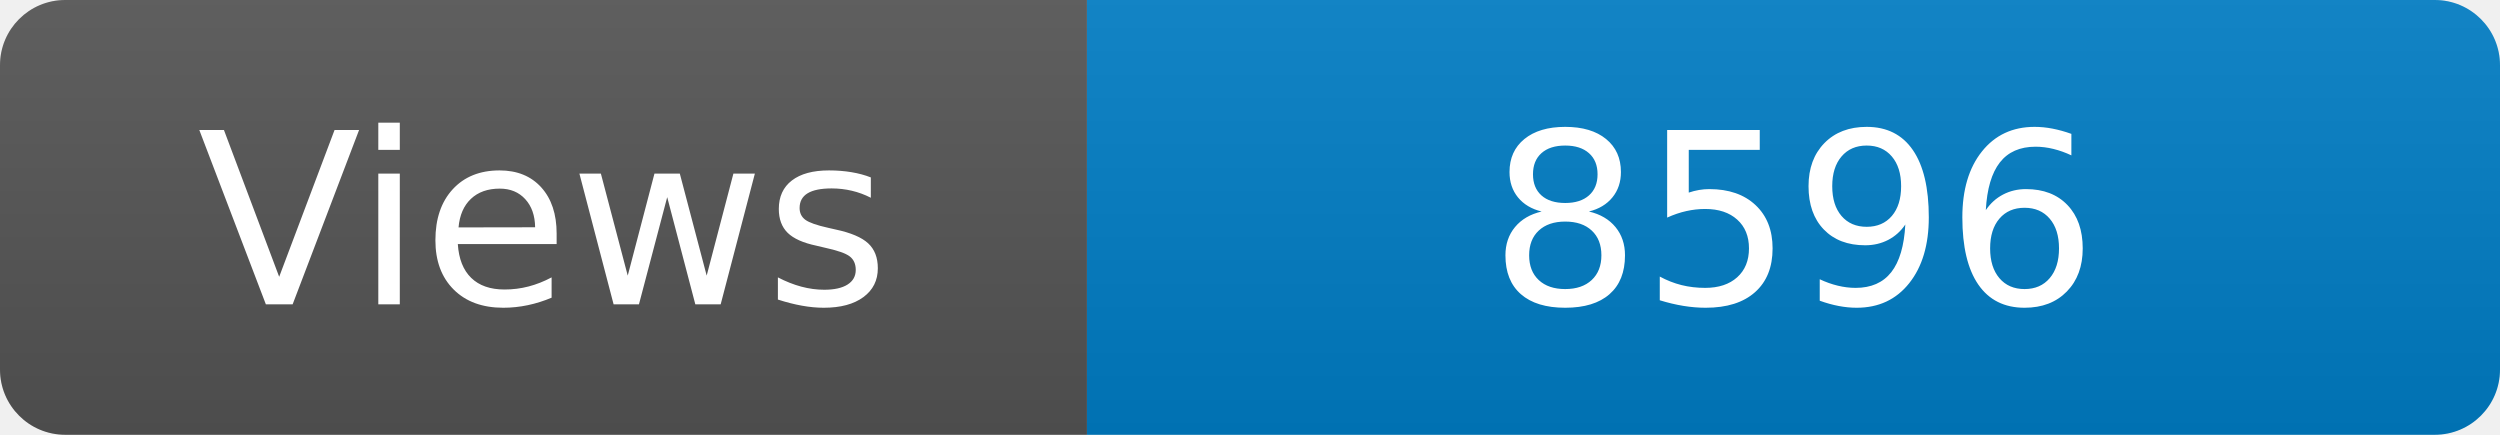
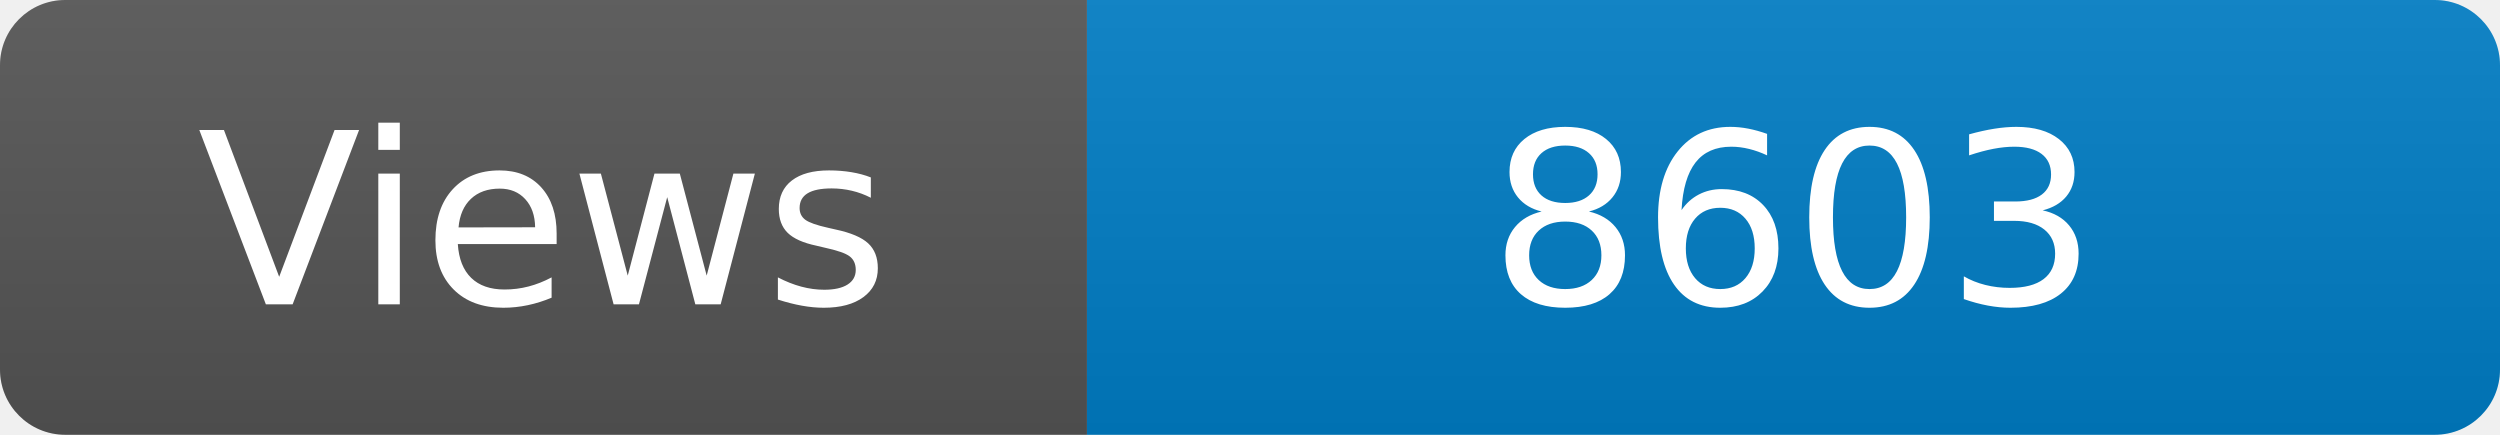
<svg xmlns="http://www.w3.org/2000/svg" width="115" height="20" role="img" aria-label="Maintained?: yes">
  <linearGradient id="s" x2="0" y2="100%">
    <stop offset="0" stop-color="#bbb" stop-opacity=".1" />
    <stop offset="1" stop-opacity=".1" />
  </linearGradient>
  <clipPath id="r">
    <rect width="115" height="20" rx="3" fill="#fff" />
  </clipPath>
  <g clip-path="url(#r)">
    <rect width="50" height="20" fill="#555" />
    <rect x="50" width="160" height="20" fill="#007ec6" />
    <rect width="115" height="20" fill="url(#s)" />
  </g>
  <g fill="#fff" text-anchor="middle" font-family="Verdana,Geneva,DejaVu Sans,sans-serif" font-size="110">
    <text x="250" y="140" transform="scale(.1)" fill="#fff">Views</text>
-     <text x="825" y="140" transform="scale(.1)" fill="#fff">8596</text>
+     <text x="825" y="140" transform="scale(.1)" fill="#fff">8603</text>
  </g>
</svg>
